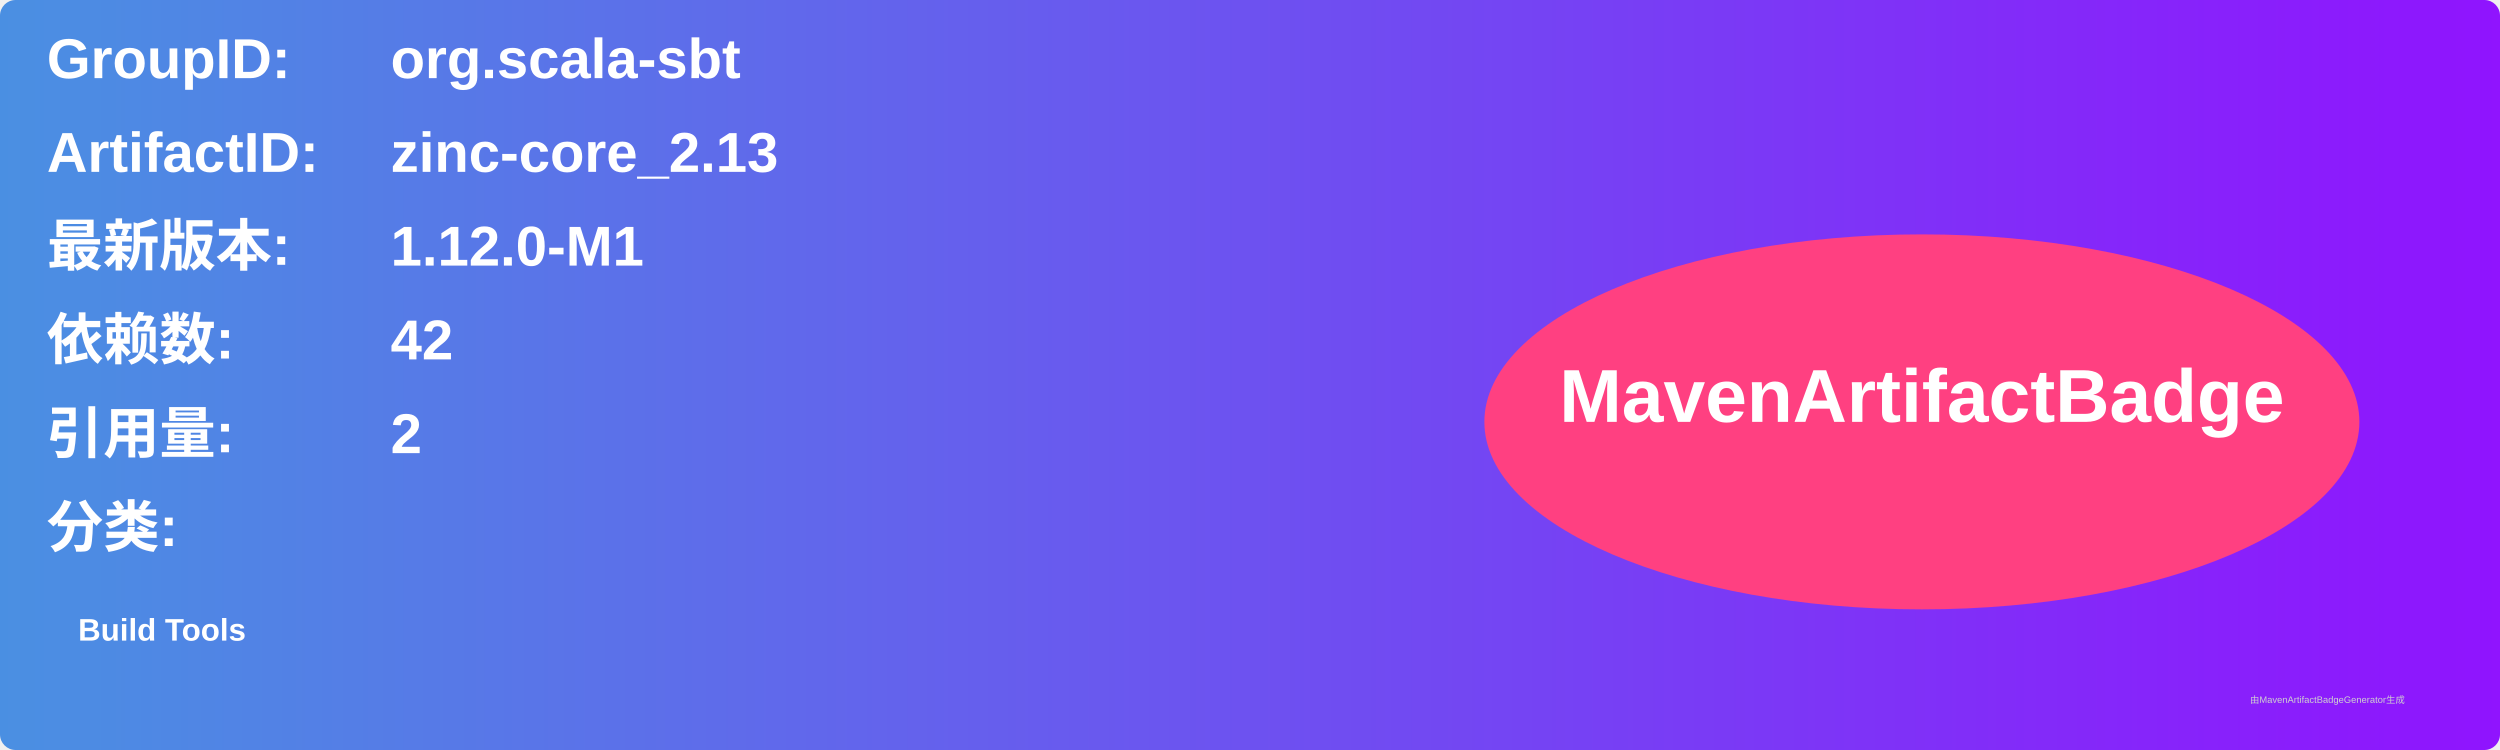
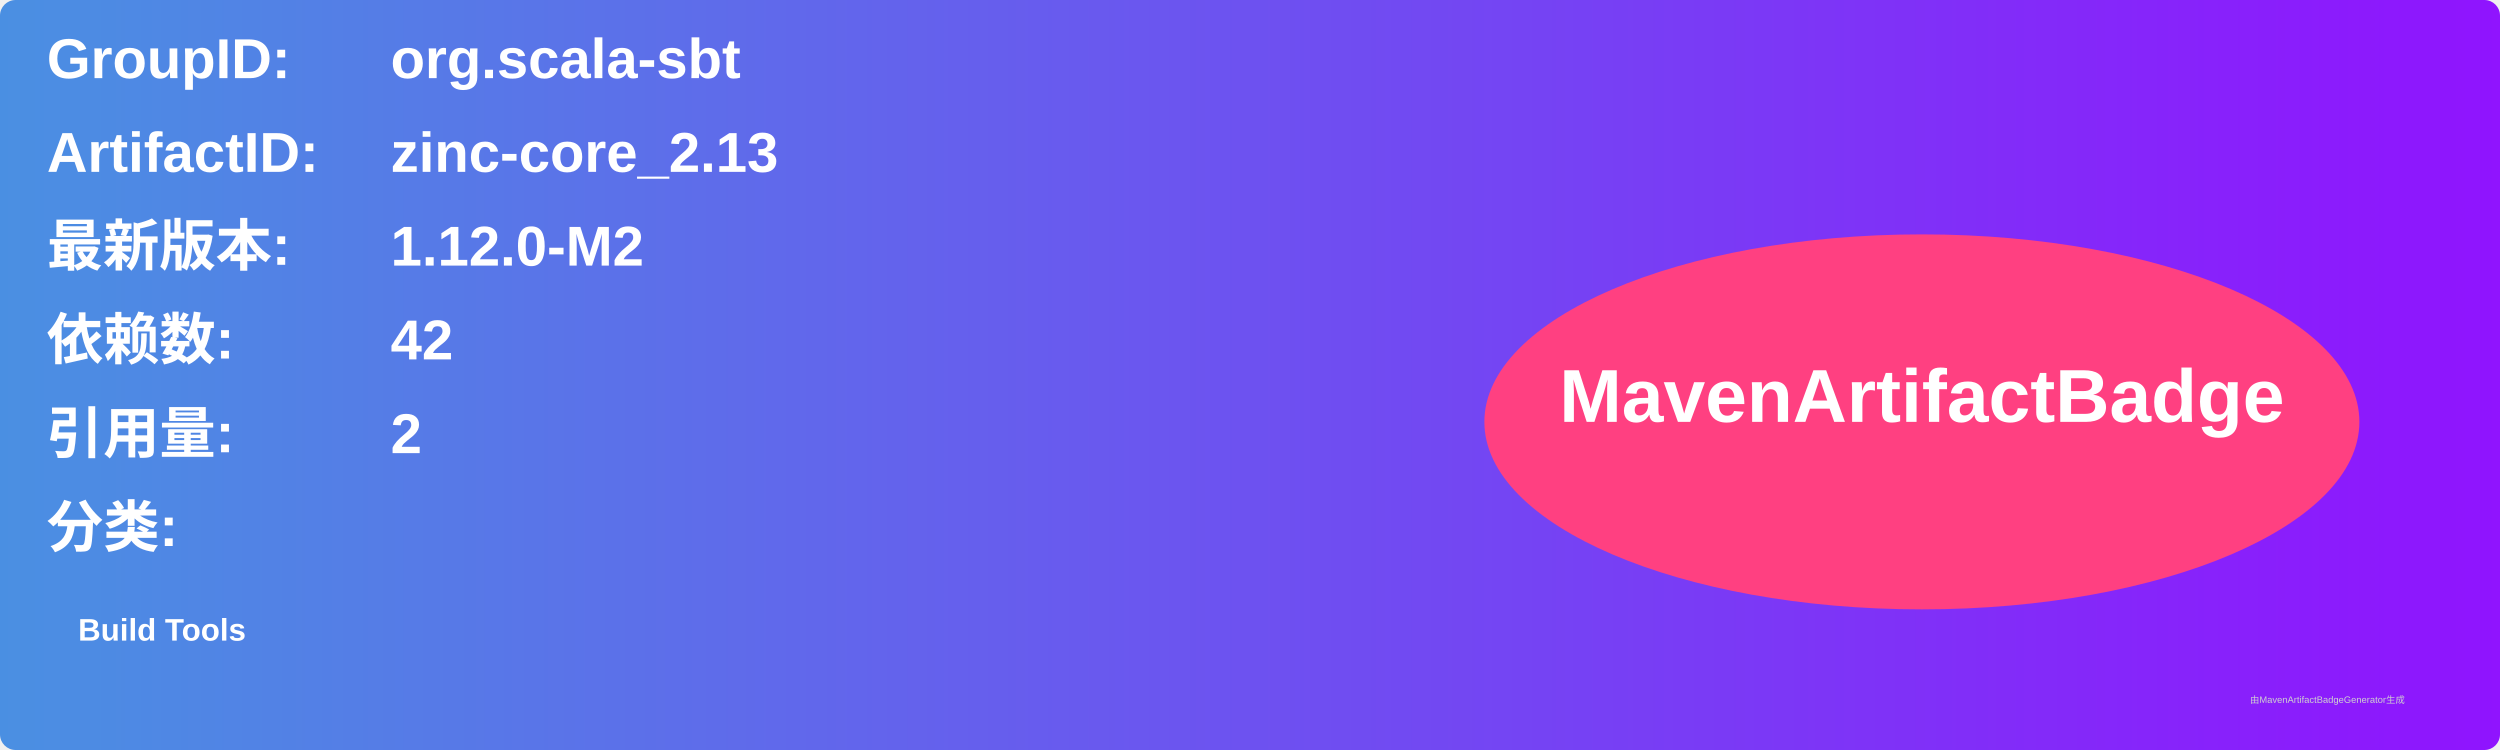
<svg xmlns="http://www.w3.org/2000/svg" width="800" height="240" viewBox="0 0 800 240">
  <linearGradient id="grad" x1="0%" y1="0%" x2="100%" y2="0%">
    <stop offset="0%" stop-color="#4a90e2" />
    <stop offset="100%" stop-color="#9013fe" />
  </linearGradient>
  <rect width="100%" height="100%" rx="5" ry="5" fill="url(#grad)" />
  <g transform="translate(15, 15)">
    <text x="0" y="10" font-family="Arial" font-size="18" fill="white" font-weight="bold" width="260">GroupID:</text>
    <text x="110" y="10" font-family="Arial" font-size="18" fill="white" font-weight="bold" width="460">org.scala-sbt</text>
    <text x="0" y="40" font-family="Arial" font-size="18" fill="white" font-weight="bold" width="260">ArtifactID:</text>
    <text x="110" y="40" font-family="Arial" font-size="18" fill="white" font-weight="bold" width="460">zinc-core_2.13</text>
    <text x="0" y="70" font-family="Arial" font-size="18" fill="white" font-weight="bold">最新版本:</text>
    <text x="110" y="70" font-family="Arial" font-size="18" fill="white" font-weight="bold">
-       <tspan font-weight="bold">1.12.0-M1</tspan>
+       <tspan font-weight="bold">1.12.0-M2</tspan>
    </text>
    <text x="0" y="100" font-family="Arial" font-size="18" fill="white" font-weight="bold">依赖数: </text>
    <text x="110" y="100" font-family="Arial" font-size="18" fill="white">
      <tspan font-weight="bold">42</tspan>
    </text>
    <text x="0" y="130" font-family="Arial" font-size="18" fill="white" font-weight="bold">引用量: </text>
    <text x="110" y="130" font-family="Arial" font-size="18" fill="white">
      <tspan font-weight="bold">2</tspan>
    </text>
    <text x="0" y="160" font-family="Arial" font-size="18" fill="white" font-weight="bold">分类:</text>
    <text x="10" y="190" font-family="Arial" font-size="10" fill="white">
      <tspan font-weight="bold">Build Tools</tspan>
    </text>
    <ellipse cx="600" cy="120" rx="140" ry="60" fill="#ff4081" />
    <text x="600" y="120" text-anchor="middle" font-family="Arial" font-size="24" fill="white" font-weight="bold">MavenArtifactBadge</text>
  </g>
  <text x="720" y="225" font-family="Arial" font-size="3" fill="#d0d0d0">由MavenArtifactBadgeGenerator生成</text>
</svg>
